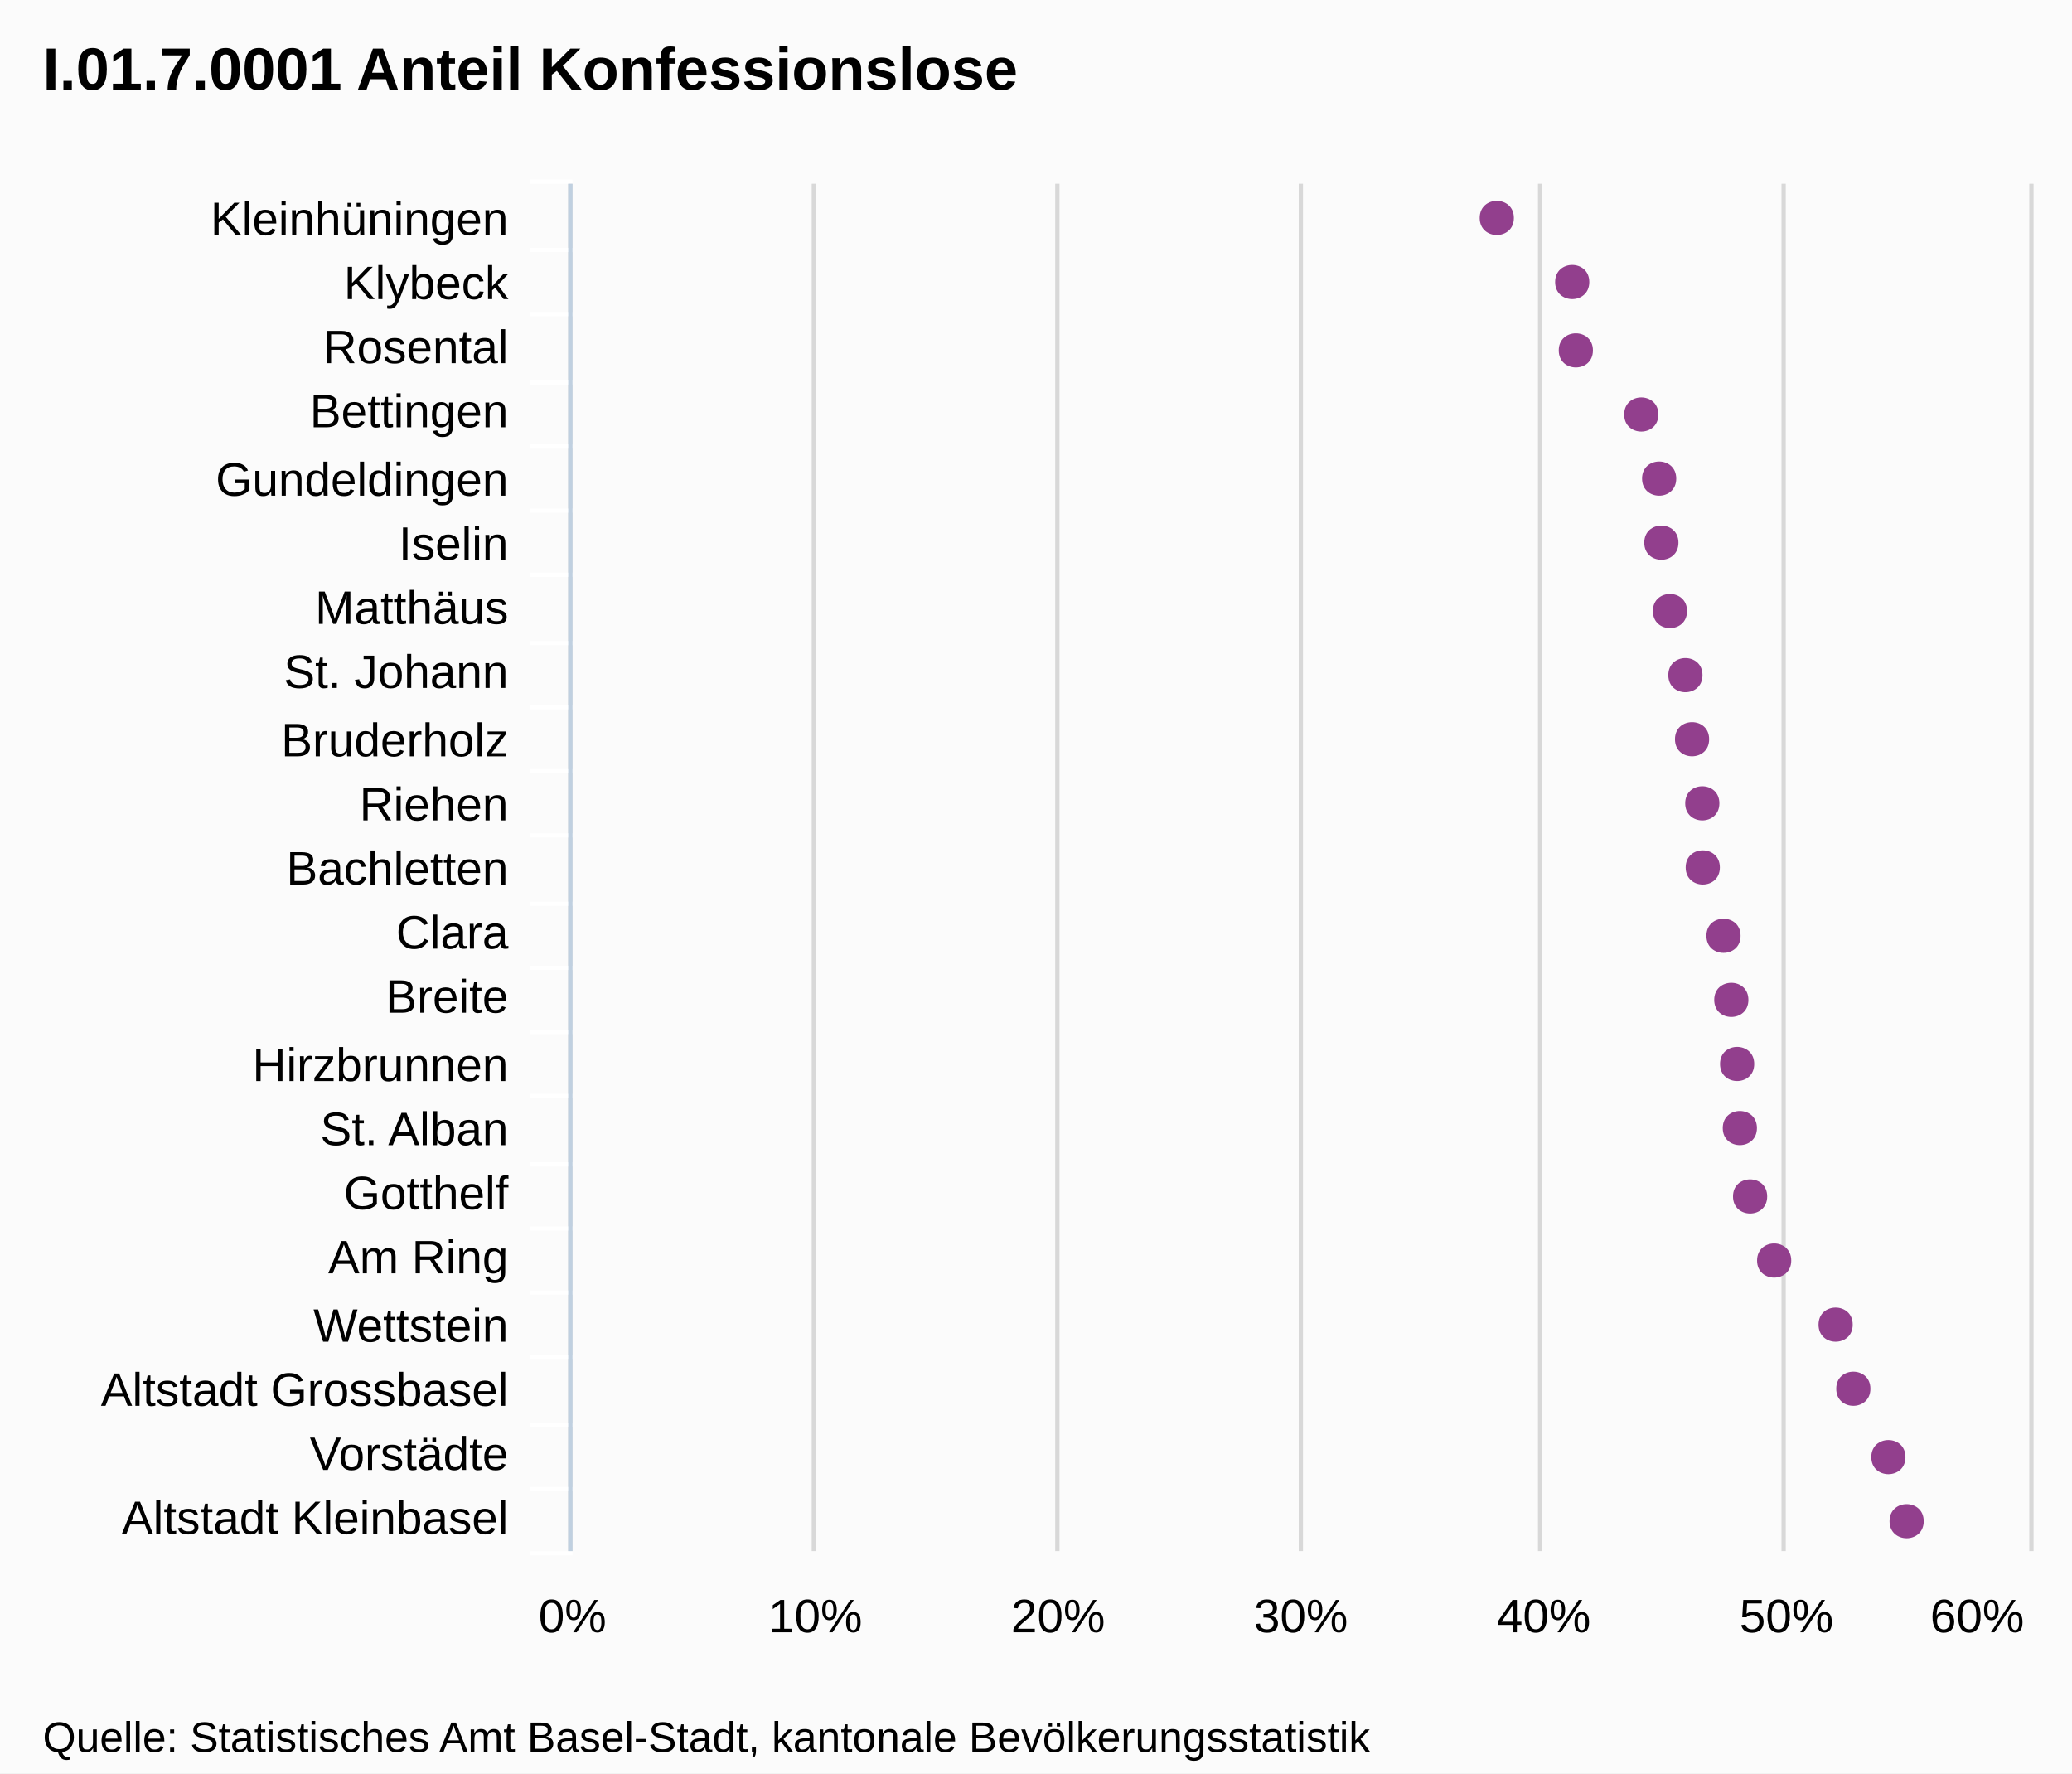
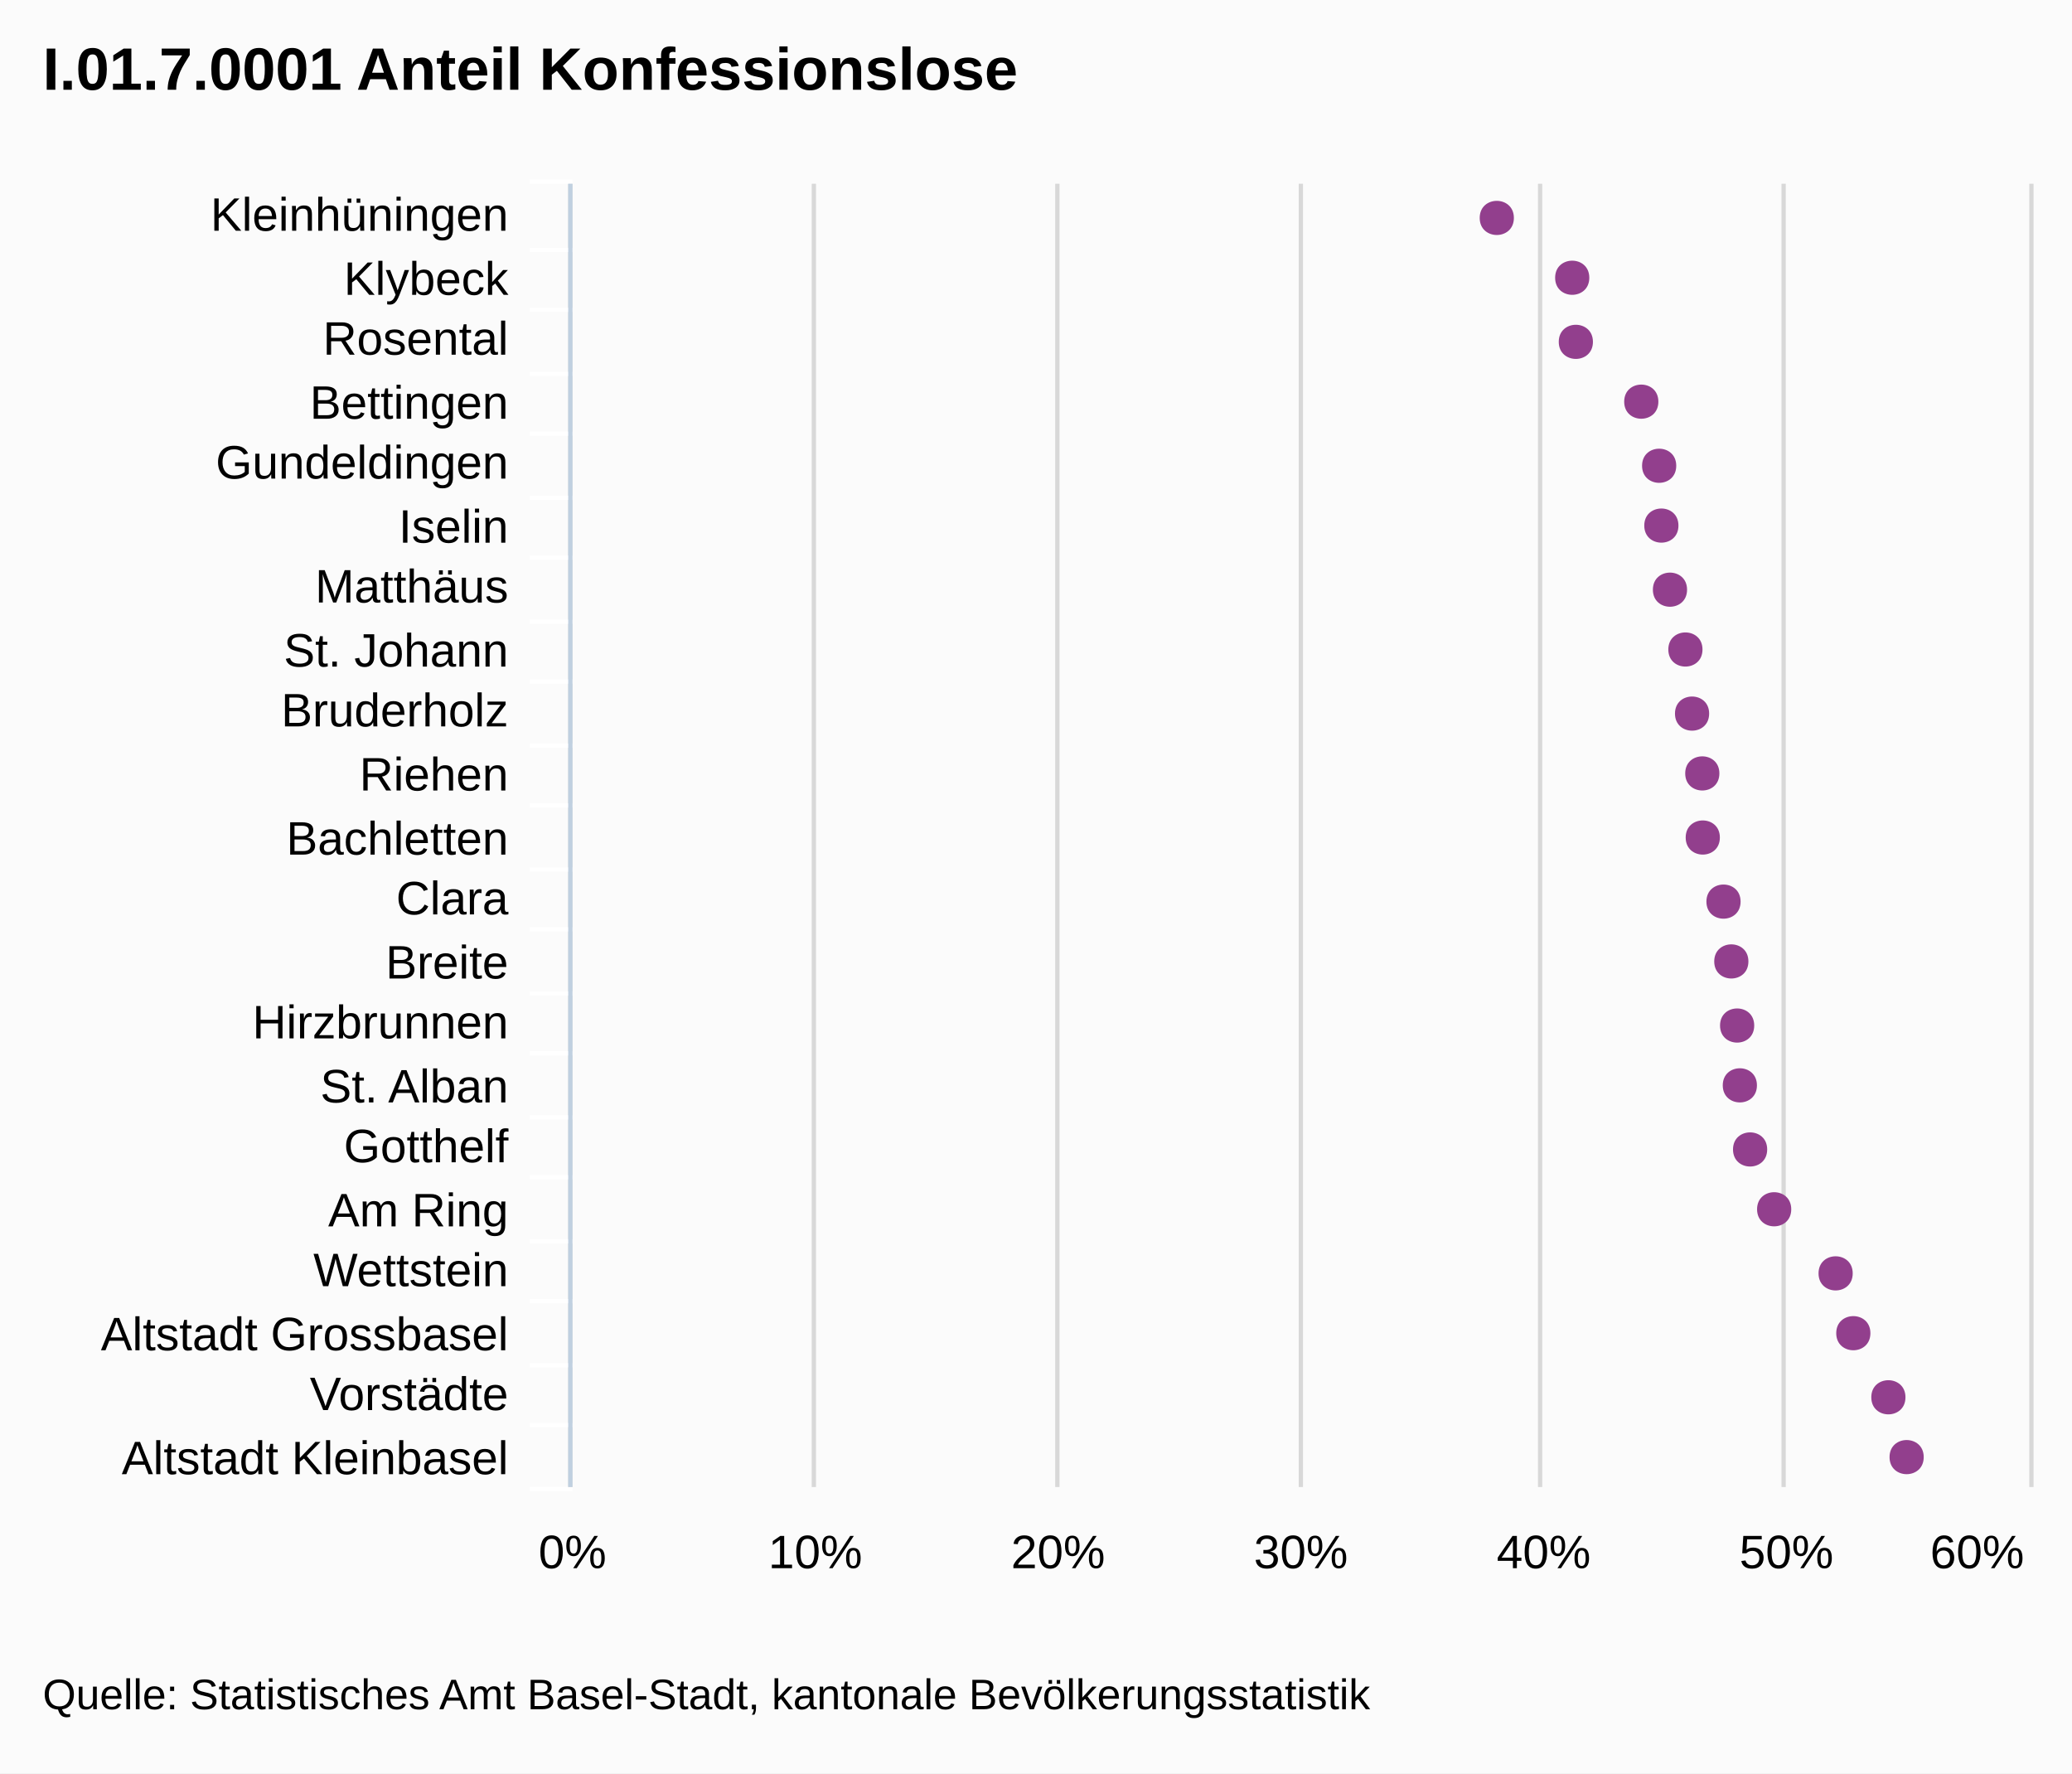
<svg xmlns="http://www.w3.org/2000/svg" version="1.1" style="font-family:Arial;font-size:12px;" viewBox="0 0 485 415">
  <defs>
    <clipPath id="highcharts-1">
-       <rect x="0" y="0" width="320" height="341" />
+       <rect x="0" y="0" width="305" height="341" />
    </clipPath>
  </defs>
  <rect x="0" y="0" width="485" height="415" fill="#fbfbfb" class=" highcharts-background" />
  <g class="highcharts-grid" />
  <g class="highcharts-grid">
-     <path fill="none" d="M 133.5 43 L 133.5 363" stroke="#D8D8D8" stroke-width="1" opacity="1" />
-     <path fill="none" d="M 190.5 43 L 190.5 363" stroke="#D8D8D8" stroke-width="1" opacity="1" />
-     <path fill="none" d="M 247.5 43 L 247.5 363" stroke="#D8D8D8" stroke-width="1" opacity="1" />
-     <path fill="none" d="M 304.5 43 L 304.5 363" stroke="#D8D8D8" stroke-width="1" opacity="1" />
-     <path fill="none" d="M 360.5 43 L 360.5 363" stroke="#D8D8D8" stroke-width="1" opacity="1" />
-     <path fill="none" d="M 417.5 43 L 417.5 363" stroke="#D8D8D8" stroke-width="1" opacity="1" />
-     <path fill="none" d="M 475.5 43 L 475.5 363" stroke="#D8D8D8" stroke-width="1" opacity="1" />
+     <path fill="none" d="M 133.5 43 L 133.5 348" stroke="#D8D8D8" stroke-width="1" opacity="1" />
+     <path fill="none" d="M 190.5 43 L 190.5 348" stroke="#D8D8D8" stroke-width="1" opacity="1" />
+     <path fill="none" d="M 247.5 43 L 247.5 348" stroke="#D8D8D8" stroke-width="1" opacity="1" />
+     <path fill="none" d="M 304.5 43 L 304.5 348" stroke="#D8D8D8" stroke-width="1" opacity="1" />
+     <path fill="none" d="M 360.5 43 L 360.5 348" stroke="#D8D8D8" stroke-width="1" opacity="1" />
+     <path fill="none" d="M 417.5 43 L 417.5 348" stroke="#D8D8D8" stroke-width="1" opacity="1" />
+     <path fill="none" d="M 475.5 43 L 475.5 348" stroke="#D8D8D8" stroke-width="1" opacity="1" />
  </g>
  <g class="highcharts-axis">
    <path fill="none" d="M 134 58.5 L 124 58.5" stroke="#FFFFFF" stroke-width="1" opacity="1" />
-     <path fill="none" d="M 134 73.5 L 124 73.5" stroke="#FFFFFF" stroke-width="1" opacity="1" />
-     <path fill="none" d="M 134 89.5 L 124 89.5" stroke="#FFFFFF" stroke-width="1" opacity="1" />
-     <path fill="none" d="M 134 104.5 L 124 104.5" stroke="#FFFFFF" stroke-width="1" opacity="1" />
-     <path fill="none" d="M 134 119.5 L 124 119.5" stroke="#FFFFFF" stroke-width="1" opacity="1" />
-     <path fill="none" d="M 134 134.5 L 124 134.5" stroke="#FFFFFF" stroke-width="1" opacity="1" />
-     <path fill="none" d="M 134 150.5 L 124 150.5" stroke="#FFFFFF" stroke-width="1" opacity="1" />
-     <path fill="none" d="M 134 165.5 L 124 165.5" stroke="#FFFFFF" stroke-width="1" opacity="1" />
-     <path fill="none" d="M 134 180.5 L 124 180.5" stroke="#FFFFFF" stroke-width="1" opacity="1" />
-     <path fill="none" d="M 134 195.5 L 124 195.5" stroke="#FFFFFF" stroke-width="1" opacity="1" />
-     <path fill="none" d="M 134 211.5 L 124 211.5" stroke="#FFFFFF" stroke-width="1" opacity="1" />
-     <path fill="none" d="M 134 226.5 L 124 226.5" stroke="#FFFFFF" stroke-width="1" opacity="1" />
-     <path fill="none" d="M 134 241.5 L 124 241.5" stroke="#FFFFFF" stroke-width="1" opacity="1" />
-     <path fill="none" d="M 134 256.5 L 124 256.5" stroke="#FFFFFF" stroke-width="1" opacity="1" />
-     <path fill="none" d="M 134 272.5 L 124 272.5" stroke="#FFFFFF" stroke-width="1" opacity="1" />
-     <path fill="none" d="M 134 287.5 L 124 287.5" stroke="#FFFFFF" stroke-width="1" opacity="1" />
-     <path fill="none" d="M 134 302.5 L 124 302.5" stroke="#FFFFFF" stroke-width="1" opacity="1" />
-     <path fill="none" d="M 134 317.5 L 124 317.5" stroke="#FFFFFF" stroke-width="1" opacity="1" />
+     <path fill="none" d="M 134 72.5 L 124 72.5" stroke="#FFFFFF" stroke-width="1" opacity="1" />
+     <path fill="none" d="M 134 87.5 L 124 87.5" stroke="#FFFFFF" stroke-width="1" opacity="1" />
+     <path fill="none" d="M 134 101.5 L 124 101.5" stroke="#FFFFFF" stroke-width="1" opacity="1" />
+     <path fill="none" d="M 134 116.5 L 124 116.5" stroke="#FFFFFF" stroke-width="1" opacity="1" />
+     <path fill="none" d="M 134 130.5 L 124 130.5" stroke="#FFFFFF" stroke-width="1" opacity="1" />
+     <path fill="none" d="M 134 145.5 L 124 145.5" stroke="#FFFFFF" stroke-width="1" opacity="1" />
+     <path fill="none" d="M 134 159.5 L 124 159.5" stroke="#FFFFFF" stroke-width="1" opacity="1" />
+     <path fill="none" d="M 134 174.5 L 124 174.5" stroke="#FFFFFF" stroke-width="1" opacity="1" />
+     <path fill="none" d="M 134 188.5 L 124 188.5" stroke="#FFFFFF" stroke-width="1" opacity="1" />
+     <path fill="none" d="M 134 203.5 L 124 203.5" stroke="#FFFFFF" stroke-width="1" opacity="1" />
+     <path fill="none" d="M 134 217.5 L 124 217.5" stroke="#FFFFFF" stroke-width="1" opacity="1" />
+     <path fill="none" d="M 134 232.5 L 124 232.5" stroke="#FFFFFF" stroke-width="1" opacity="1" />
+     <path fill="none" d="M 134 246.5 L 124 246.5" stroke="#FFFFFF" stroke-width="1" opacity="1" />
+     <path fill="none" d="M 134 261.5 L 124 261.5" stroke="#FFFFFF" stroke-width="1" opacity="1" />
+     <path fill="none" d="M 134 275.5 L 124 275.5" stroke="#FFFFFF" stroke-width="1" opacity="1" />
+     <path fill="none" d="M 134 290.5 L 124 290.5" stroke="#FFFFFF" stroke-width="1" opacity="1" />
+     <path fill="none" d="M 134 304.5 L 124 304.5" stroke="#FFFFFF" stroke-width="1" opacity="1" />
+     <path fill="none" d="M 134 319.5 L 124 319.5" stroke="#FFFFFF" stroke-width="1" opacity="1" />
    <path fill="none" d="M 134 333.5 L 124 333.5" stroke="#FFFFFF" stroke-width="1" opacity="1" />
    <path fill="none" d="M 134 348.5 L 124 348.5" stroke="#FFFFFF" stroke-width="1" opacity="1" />
-     <path fill="none" d="M 134 363.5 L 124 363.5" stroke="#FFFFFF" stroke-width="1" opacity="1" />
    <path fill="none" d="M 134 42.5 L 124 42.5" stroke="#FFFFFF" stroke-width="1" opacity="1" />
-     <path fill="none" d="M 133.5 43 L 133.5 363" stroke="#C0D0E0" stroke-width="1" />
+     <path fill="none" d="M 133.5 43 L 133.5 348" stroke="#C0D0E0" stroke-width="1" />
  </g>
  <g class="highcharts-axis" />
  <g class="highcharts-series-group">
-     <g class="highcharts-series highcharts-series-0 highcharts-tracker" transform="translate(475,363) rotate(90) scale(-1,1) scale(1 1)" style="" width="341" height="320" clip-path="url(#highcharts-1)" />
-     <g class="highcharts-markers highcharts-series-0 highcharts-tracker" transform="translate(475,363) rotate(90) scale(-1,1) scale(1 1)" style="" width="341" height="320" clip-path="none">
+     <g class="highcharts-series highcharts-series-0 highcharts-tracker" transform="translate(475,348) rotate(90) scale(-1,1) scale(1 1)" style="" width="341" height="305" clip-path="url(#highcharts-1)" />
+     <g class="highcharts-markers highcharts-series-0 highcharts-tracker" transform="translate(475,348) rotate(90) scale(-1,1) scale(1 1)" style="" width="341" height="305" clip-path="none">
      <path fill="#923F8D" d="M 7 24.708 C 12.328 24.708 12.328 32.708 7 32.708 C 1.672 32.708 1.672 24.708 7 24.708 Z" />
-       <path fill="#923F8D" d="M 22 28.98 C 27.328 28.98 27.328 36.98 22 36.98 C 16.672 36.98 16.672 28.98 22 28.98 Z" />
-       <path fill="#923F8D" d="M 38 37.187 C 43.328 37.187 43.328 45.187 38 45.187 C 32.672 45.187 32.672 37.187 38 37.187 Z" />
-       <path fill="#923F8D" d="M 53 41.329 C 58.328 41.329 58.328 49.329 53 49.329 C 47.672 49.329 47.672 41.329 53 41.329 Z" />
-       <path fill="#923F8D" d="M 68 55.717 C 73.328 55.717 73.328 63.717 68 63.717 C 62.672 63.717 62.672 55.717 68 55.717 Z" />
-       <path fill="#923F8D" d="M 83 61.349 C 88.328 61.349 88.328 69.349 83 69.349 C 77.672 69.349 77.672 61.349 83 61.349 Z" />
-       <path fill="#923F8D" d="M 99 63.748 C 104.328 63.748 104.328 71.748 99 71.748 C 93.672 71.748 93.672 63.748 99 63.748 Z" />
-       <path fill="#923F8D" d="M 114 64.384 C 119.328 64.384 119.328 72.384 114 72.384 C 108.672 72.384 108.672 64.384 114 64.384 Z" />
-       <path fill="#923F8D" d="M 129 65.744 C 134.328 65.744 134.328 73.744 129 73.744 C 123.672 73.744 123.672 65.744 129 65.744 Z" />
-       <path fill="#923F8D" d="M 144 67.574 C 149.328 67.574 149.328 75.574 144 75.574 C 138.672 75.574 138.672 67.574 144 67.574 Z" />
-       <path fill="#923F8D" d="M 160 72.426 C 165.328 72.426 165.328 80.426 160 80.426 C 154.672 80.426 154.672 72.426 160 72.426 Z" />
-       <path fill="#923F8D" d="M 175 72.537 C 180.328 72.537 180.328 80.537 175 80.537 C 169.672 80.537 169.672 72.537 175 72.537 Z" />
-       <path fill="#923F8D" d="M 190 74.933 C 195.328 74.933 195.328 82.933 190 82.933 C 184.672 82.933 184.672 74.933 190 74.933 Z" />
-       <path fill="#923F8D" d="M 205 76.491 C 210.328 76.491 210.328 84.491 205 84.491 C 199.672 84.491 199.672 76.491 205 76.491 Z" />
-       <path fill="#923F8D" d="M 220 80.104 C 225.328 80.104 225.328 88.104 220 88.104 C 214.672 88.104 214.672 80.104 220 80.104 Z" />
-       <path fill="#923F8D" d="M 236 82.12 C 241.328 82.12 241.328 90.12 236 90.12 C 230.672 90.12 230.672 82.12 236 82.12 Z" />
-       <path fill="#923F8D" d="M 251 82.636 C 256.328 82.636 256.328 90.636 251 90.636 C 245.672 90.636 245.672 82.636 251 82.636 Z" />
-       <path fill="#923F8D" d="M 266 86.82 C 271.328 86.82 271.328 94.82 266 94.82 C 260.672 94.82 260.672 86.82 266 86.82 Z" />
-       <path fill="#923F8D" d="M 281 102.136 C 286.328 102.136 286.328 110.136 281 110.136 C 275.672 110.136 275.672 102.136 281 102.136 Z" />
-       <path fill="#923F8D" d="M 297 102.985 C 302.328 102.985 302.328 110.985 297 110.985 C 291.672 110.985 291.672 102.985 297 102.985 Z" />
-       <path fill="#923F8D" d="M 312 120.641 C 317.328 120.641 317.328 128.641 312 128.641 C 306.672 128.641 306.672 120.641 312 120.641 Z" />
+       <path fill="#923F8D" d="M 21 28.98 C 26.328 28.98 26.328 36.98 21 36.98 C 15.672 36.98 15.672 28.98 21 28.98 Z" />
+       <path fill="#923F8D" d="M 36 37.187 C 41.328 37.187 41.328 45.187 36 45.187 C 30.672 45.187 30.672 37.187 36 37.187 Z" />
+       <path fill="#923F8D" d="M 50 41.329 C 55.328 41.329 55.328 49.329 50 49.329 C 44.672 49.329 44.672 41.329 50 41.329 Z" />
+       <path fill="#923F8D" d="M 65 55.717 C 70.328 55.717 70.328 63.717 65 63.717 C 59.672 63.717 59.672 55.717 65 55.717 Z" />
+       <path fill="#923F8D" d="M 79 61.349 C 84.328 61.349 84.328 69.349 79 69.349 C 73.672 69.349 73.672 61.349 79 61.349 Z" />
+       <path fill="#923F8D" d="M 94 63.748 C 99.328 63.748 99.328 71.748 94 71.748 C 88.672 71.748 88.672 63.748 94 63.748 Z" />
+       <path fill="#923F8D" d="M 108 64.384 C 113.328 64.384 113.328 72.384 108 72.384 C 102.672 72.384 102.672 64.384 108 64.384 Z" />
+       <path fill="#923F8D" d="M 123 65.744 C 128.328 65.744 128.328 73.744 123 73.744 C 117.672 73.744 117.672 65.744 123 65.744 Z" />
+       <path fill="#923F8D" d="M 137 67.574 C 142.328 67.574 142.328 75.574 137 75.574 C 131.672 75.574 131.672 67.574 137 67.574 Z" />
+       <path fill="#923F8D" d="M 152 72.426 C 157.328 72.426 157.328 80.426 152 80.426 C 146.672 80.426 146.672 72.426 152 72.426 Z" />
+       <path fill="#923F8D" d="M 167 72.537 C 172.328 72.537 172.328 80.537 167 80.537 C 161.672 80.537 161.672 72.537 167 72.537 Z" />
+       <path fill="#923F8D" d="M 181 74.933 C 186.328 74.933 186.328 82.933 181 82.933 C 175.672 82.933 175.672 74.933 181 74.933 Z" />
+       <path fill="#923F8D" d="M 196 76.491 C 201.328 76.491 201.328 84.491 196 84.491 C 190.672 84.491 190.672 76.491 196 76.491 Z" />
+       <path fill="#923F8D" d="M 210 80.104 C 215.328 80.104 215.328 88.104 210 88.104 C 204.672 88.104 204.672 80.104 210 80.104 Z" />
+       <path fill="#923F8D" d="M 225 82.12 C 230.328 82.12 230.328 90.12 225 90.12 C 219.672 90.12 219.672 82.12 225 82.12 Z" />
+       <path fill="#923F8D" d="M 239 82.636 C 244.328 82.636 244.328 90.636 239 90.636 C 233.672 90.636 233.672 82.636 239 82.636 Z" />
+       <path fill="#923F8D" d="M 254 86.82 C 259.328 86.82 259.328 94.82 254 94.82 C 248.672 94.82 248.672 86.82 254 86.82 Z" />
+       <path fill="#923F8D" d="M 268 102.136 C 273.328 102.136 273.328 110.136 268 110.136 C 262.672 110.136 262.672 102.136 268 102.136 Z" />
+       <path fill="#923F8D" d="M 283 102.985 C 288.328 102.985 288.328 110.985 283 110.985 C 277.672 110.985 277.672 102.985 283 102.985 Z" />
+       <path fill="#923F8D" d="M 297 120.641 C 302.328 120.641 302.328 128.641 297 128.641 C 291.672 128.641 291.672 120.641 297 120.641 Z" />
    </g>
  </g>
  <text x="10" text-anchor="start" class="highcharts-title" style="color:#000000;font-size:14px;font-weight:bold;font-family:Arial;fill:#000000;width:421px;" y="21">
    <tspan>I.01.7.0001 Anteil Konfessionslose</tspan>
  </text>
  <g class="highcharts-axis-labels highcharts-xaxis-labels">
-     <text x="119" style="color:#000000;cursor:default;font-size:11px;fill:#000000;width:150px;text-overflow:ellipsis;" text-anchor="end" transform="translate(0,0)" y="55" opacity="1">
+     <text x="119" style="color:#000000;cursor:default;font-size:11px;fill:#000000;width:150px;text-overflow:ellipsis;" text-anchor="end" transform="translate(0,0)" y="54" opacity="1">
      <tspan>Kleinhüningen</tspan>
    </text>
-     <text x="119" style="color:#000000;cursor:default;font-size:11px;fill:#000000;width:150px;text-overflow:ellipsis;" text-anchor="end" transform="translate(0,0)" y="70" opacity="1">
+     <text x="119" style="color:#000000;cursor:default;font-size:11px;fill:#000000;width:150px;text-overflow:ellipsis;" text-anchor="end" transform="translate(0,0)" y="69" opacity="1">
      <tspan>Klybeck</tspan>
    </text>
-     <text x="119" style="color:#000000;cursor:default;font-size:11px;fill:#000000;width:150px;text-overflow:ellipsis;" text-anchor="end" transform="translate(0,0)" y="85" opacity="1">
+     <text x="119" style="color:#000000;cursor:default;font-size:11px;fill:#000000;width:150px;text-overflow:ellipsis;" text-anchor="end" transform="translate(0,0)" y="83" opacity="1">
      <tspan>Rosental</tspan>
    </text>
-     <text x="119" style="color:#000000;cursor:default;font-size:11px;fill:#000000;width:150px;text-overflow:ellipsis;" text-anchor="end" transform="translate(0,0)" y="100" opacity="1">
+     <text x="119" style="color:#000000;cursor:default;font-size:11px;fill:#000000;width:150px;text-overflow:ellipsis;" text-anchor="end" transform="translate(0,0)" y="98" opacity="1">
      <tspan>Bettingen</tspan>
    </text>
-     <text x="119" style="color:#000000;cursor:default;font-size:11px;fill:#000000;width:150px;text-overflow:ellipsis;" text-anchor="end" transform="translate(0,0)" y="116" opacity="1">
+     <text x="119" style="color:#000000;cursor:default;font-size:11px;fill:#000000;width:150px;text-overflow:ellipsis;" text-anchor="end" transform="translate(0,0)" y="112" opacity="1">
      <tspan>Gundeldingen</tspan>
    </text>
-     <text x="119" style="color:#000000;cursor:default;font-size:11px;fill:#000000;width:150px;text-overflow:ellipsis;" text-anchor="end" transform="translate(0,0)" y="131" opacity="1">
+     <text x="119" style="color:#000000;cursor:default;font-size:11px;fill:#000000;width:150px;text-overflow:ellipsis;" text-anchor="end" transform="translate(0,0)" y="127" opacity="1">
      <tspan>Iselin</tspan>
    </text>
-     <text x="119" style="color:#000000;cursor:default;font-size:11px;fill:#000000;width:150px;text-overflow:ellipsis;" text-anchor="end" transform="translate(0,0)" y="146" opacity="1">
+     <text x="119" style="color:#000000;cursor:default;font-size:11px;fill:#000000;width:150px;text-overflow:ellipsis;" text-anchor="end" transform="translate(0,0)" y="141" opacity="1">
      <tspan>Matthäus</tspan>
    </text>
-     <text x="119" style="color:#000000;cursor:default;font-size:11px;fill:#000000;width:150px;text-overflow:ellipsis;" text-anchor="end" transform="translate(0,0)" y="161" opacity="1">
+     <text x="119" style="color:#000000;cursor:default;font-size:11px;fill:#000000;width:150px;text-overflow:ellipsis;" text-anchor="end" transform="translate(0,0)" y="156" opacity="1">
      <tspan>St. Johann</tspan>
    </text>
-     <text x="119" style="color:#000000;cursor:default;font-size:11px;fill:#000000;width:150px;text-overflow:ellipsis;" text-anchor="end" transform="translate(0,0)" y="177" opacity="1">
+     <text x="119" style="color:#000000;cursor:default;font-size:11px;fill:#000000;width:150px;text-overflow:ellipsis;" text-anchor="end" transform="translate(0,0)" y="170" opacity="1">
      <tspan>Bruderholz</tspan>
    </text>
-     <text x="119" style="color:#000000;cursor:default;font-size:11px;fill:#000000;width:150px;text-overflow:ellipsis;" text-anchor="end" transform="translate(0,0)" y="192" opacity="1">
+     <text x="119" style="color:#000000;cursor:default;font-size:11px;fill:#000000;width:150px;text-overflow:ellipsis;" text-anchor="end" transform="translate(0,0)" y="185" opacity="1">
      <tspan>Riehen</tspan>
    </text>
-     <text x="119" style="color:#000000;cursor:default;font-size:11px;fill:#000000;width:150px;text-overflow:ellipsis;" text-anchor="end" transform="translate(0,0)" y="207" opacity="1">
+     <text x="119" style="color:#000000;cursor:default;font-size:11px;fill:#000000;width:150px;text-overflow:ellipsis;" text-anchor="end" transform="translate(0,0)" y="200" opacity="1">
      <tspan>Bachletten</tspan>
    </text>
-     <text x="119" style="color:#000000;cursor:default;font-size:11px;fill:#000000;width:150px;text-overflow:ellipsis;" text-anchor="end" transform="translate(0,0)" y="222" opacity="1">
+     <text x="119" style="color:#000000;cursor:default;font-size:11px;fill:#000000;width:150px;text-overflow:ellipsis;" text-anchor="end" transform="translate(0,0)" y="214" opacity="1">
      <tspan>Clara</tspan>
    </text>
-     <text x="119" style="color:#000000;cursor:default;font-size:11px;fill:#000000;width:150px;text-overflow:ellipsis;" text-anchor="end" transform="translate(0,0)" y="237" opacity="1">
+     <text x="119" style="color:#000000;cursor:default;font-size:11px;fill:#000000;width:150px;text-overflow:ellipsis;" text-anchor="end" transform="translate(0,0)" y="229" opacity="1">
      <tspan>Breite</tspan>
    </text>
-     <text x="119" style="color:#000000;cursor:default;font-size:11px;fill:#000000;width:150px;text-overflow:ellipsis;" text-anchor="end" transform="translate(0,0)" y="253" opacity="1">
+     <text x="119" style="color:#000000;cursor:default;font-size:11px;fill:#000000;width:150px;text-overflow:ellipsis;" text-anchor="end" transform="translate(0,0)" y="243" opacity="1">
      <tspan>Hirzbrunnen</tspan>
    </text>
-     <text x="119" style="color:#000000;cursor:default;font-size:11px;fill:#000000;width:150px;text-overflow:ellipsis;" text-anchor="end" transform="translate(0,0)" y="268" opacity="1">
+     <text x="119" style="color:#000000;cursor:default;font-size:11px;fill:#000000;width:150px;text-overflow:ellipsis;" text-anchor="end" transform="translate(0,0)" y="258" opacity="1">
      <tspan>St. Alban</tspan>
    </text>
-     <text x="119" style="color:#000000;cursor:default;font-size:11px;fill:#000000;width:150px;text-overflow:ellipsis;" text-anchor="end" transform="translate(0,0)" y="283" opacity="1">
+     <text x="119" style="color:#000000;cursor:default;font-size:11px;fill:#000000;width:150px;text-overflow:ellipsis;" text-anchor="end" transform="translate(0,0)" y="272" opacity="1">
      <tspan>Gotthelf</tspan>
    </text>
-     <text x="119" style="color:#000000;cursor:default;font-size:11px;fill:#000000;width:150px;text-overflow:ellipsis;" text-anchor="end" transform="translate(0,0)" y="298" opacity="1">
+     <text x="119" style="color:#000000;cursor:default;font-size:11px;fill:#000000;width:150px;text-overflow:ellipsis;" text-anchor="end" transform="translate(0,0)" y="287" opacity="1">
      <tspan>Am Ring</tspan>
    </text>
-     <text x="119" style="color:#000000;cursor:default;font-size:11px;fill:#000000;width:150px;text-overflow:ellipsis;" text-anchor="end" transform="translate(0,0)" y="314" opacity="1">
+     <text x="119" style="color:#000000;cursor:default;font-size:11px;fill:#000000;width:150px;text-overflow:ellipsis;" text-anchor="end" transform="translate(0,0)" y="301" opacity="1">
      <tspan>Wettstein</tspan>
    </text>
-     <text x="119" style="color:#000000;cursor:default;font-size:11px;fill:#000000;width:150px;text-overflow:ellipsis;" text-anchor="end" transform="translate(0,0)" y="329" opacity="1">
+     <text x="119" style="color:#000000;cursor:default;font-size:11px;fill:#000000;width:150px;text-overflow:ellipsis;" text-anchor="end" transform="translate(0,0)" y="316" opacity="1">
      <tspan>Altstadt Grossbasel</tspan>
    </text>
-     <text x="119" style="color:#000000;cursor:default;font-size:11px;fill:#000000;width:150px;text-overflow:ellipsis;" text-anchor="end" transform="translate(0,0)" y="344" opacity="1">
+     <text x="119" style="color:#000000;cursor:default;font-size:11px;fill:#000000;width:150px;text-overflow:ellipsis;" text-anchor="end" transform="translate(0,0)" y="330" opacity="1">
      <tspan>Vorstädte</tspan>
    </text>
-     <text x="119" style="color:#000000;cursor:default;font-size:11px;fill:#000000;width:150px;text-overflow:ellipsis;" text-anchor="end" transform="translate(0,0)" y="359" opacity="1">
+     <text x="119" style="color:#000000;cursor:default;font-size:11px;fill:#000000;width:150px;text-overflow:ellipsis;" text-anchor="end" transform="translate(0,0)" y="345" opacity="1">
      <tspan>Altstadt Kleinbasel</tspan>
    </text>
  </g>
  <g class="highcharts-axis-labels highcharts-yaxis-labels">
-     <text x="134" style="color:#000000;cursor:default;font-size:11px;fill:#000000;width:56.833;text-overflow:ellipsis;" text-anchor="middle" transform="translate(0,0)" y="382" opacity="1">
+     <text x="134" style="color:#000000;cursor:default;font-size:11px;fill:#000000;width:56.833;text-overflow:ellipsis;" text-anchor="middle" transform="translate(0,0)" y="367" opacity="1">
      <tspan>0%</tspan>
    </text>
-     <text x="190.833" style="color:#000000;cursor:default;font-size:11px;fill:#000000;width:56.833;text-overflow:ellipsis;" text-anchor="middle" transform="translate(0,0)" y="382" opacity="1">
+     <text x="190.833" style="color:#000000;cursor:default;font-size:11px;fill:#000000;width:56.833;text-overflow:ellipsis;" text-anchor="middle" transform="translate(0,0)" y="367" opacity="1">
      <tspan>10%</tspan>
    </text>
-     <text x="247.667" style="color:#000000;cursor:default;font-size:11px;fill:#000000;width:56.833;text-overflow:ellipsis;" text-anchor="middle" transform="translate(0,0)" y="382" opacity="1">
+     <text x="247.667" style="color:#000000;cursor:default;font-size:11px;fill:#000000;width:56.833;text-overflow:ellipsis;" text-anchor="middle" transform="translate(0,0)" y="367" opacity="1">
      <tspan>20%</tspan>
    </text>
-     <text x="304.5" style="color:#000000;cursor:default;font-size:11px;fill:#000000;width:56.833;text-overflow:ellipsis;" text-anchor="middle" transform="translate(0,0)" y="382" opacity="1">
+     <text x="304.5" style="color:#000000;cursor:default;font-size:11px;fill:#000000;width:56.833;text-overflow:ellipsis;" text-anchor="middle" transform="translate(0,0)" y="367" opacity="1">
      <tspan>30%</tspan>
    </text>
-     <text x="361.333" style="color:#000000;cursor:default;font-size:11px;fill:#000000;width:56.833;text-overflow:ellipsis;" text-anchor="middle" transform="translate(0,0)" y="382" opacity="1">
+     <text x="361.333" style="color:#000000;cursor:default;font-size:11px;fill:#000000;width:56.833;text-overflow:ellipsis;" text-anchor="middle" transform="translate(0,0)" y="367" opacity="1">
      <tspan>40%</tspan>
    </text>
-     <text x="418.167" style="color:#000000;cursor:default;font-size:11px;fill:#000000;width:56.833;text-overflow:ellipsis;" text-anchor="middle" transform="translate(0,0)" y="382" opacity="1">
+     <text x="418.167" style="color:#000000;cursor:default;font-size:11px;fill:#000000;width:56.833;text-overflow:ellipsis;" text-anchor="middle" transform="translate(0,0)" y="367" opacity="1">
      <tspan>50%</tspan>
    </text>
-     <text x="462.797" style="color:#000000;cursor:default;font-size:11px;fill:#000000;width:28.417;text-overflow:ellipsis;" text-anchor="middle" transform="translate(0,0)" y="382" opacity="1">
+     <text x="462.797" style="color:#000000;cursor:default;font-size:11px;fill:#000000;width:28.417;text-overflow:ellipsis;" text-anchor="middle" transform="translate(0,0)" y="367" opacity="1">
      <tspan>60%</tspan>
    </text>
  </g>
  <g class="highcharts-tooltip" style="cursor:default;padding:0;pointer-events:none;white-space:nowrap;" transform="translate(0,-9000000000)">
    <path fill="none" d="M 3.5 0.5 L 13.5 0.5 C 16.5 0.5 16.5 0.5 16.5 3.5 L 16.5 13.5 C 16.5 16.5 16.5 16.5 13.5 16.5 L 3.5 16.5 C 0.5 16.5 0.5 16.5 0.5 13.5 L 0.5 3.5 C 0.5 0.5 0.5 0.5 3.5 0.5" isShadow="true" stroke="black" stroke-width="5" transform="translate(1, 1)" opacity="0.05" />
    <path fill="none" d="M 3.5 0.5 L 13.5 0.5 C 16.5 0.5 16.5 0.5 16.5 3.5 L 16.5 13.5 C 16.5 16.5 16.5 16.5 13.5 16.5 L 3.5 16.5 C 0.5 16.5 0.5 16.5 0.5 13.5 L 0.5 3.5 C 0.5 0.5 0.5 0.5 3.5 0.5" isShadow="true" stroke="black" stroke-width="3" transform="translate(1, 1)" opacity="0.1" />
    <path fill="none" d="M 3.5 0.5 L 13.5 0.5 C 16.5 0.5 16.5 0.5 16.5 3.5 L 16.5 13.5 C 16.5 16.5 16.5 16.5 13.5 16.5 L 3.5 16.5 C 0.5 16.5 0.5 16.5 0.5 13.5 L 0.5 3.5 C 0.5 0.5 0.5 0.5 3.5 0.5" isShadow="true" stroke="black" stroke-width="1" transform="translate(1, 1)" opacity="0.15" />
    <path fill="rgba(249, 249, 249, .85)" d="M 3.5 0.5 L 13.5 0.5 C 16.5 0.5 16.5 0.5 16.5 3.5 L 16.5 13.5 C 16.5 16.5 16.5 16.5 13.5 16.5 L 3.5 16.5 C 0.5 16.5 0.5 16.5 0.5 13.5 L 0.5 3.5 C 0.5 0.5 0.5 0.5 3.5 0.5" />
    <text x="8" style="font-size:12px;color:#333333;fill:#333333;" y="20" />
  </g>
-   <text x="10" text-anchor="start" style="cursor:default;color:#000000;font-size:10px;fill:#000000;" y="410">
+   <text x="10" text-anchor="start" style="cursor:default;color:#000000;font-size:10px;fill:#000000;" y="400">
    <tspan>Quelle: Statistisches Amt Basel-Stadt, kantonale Bevölkerungsstatistik</tspan>
  </text>
</svg>
